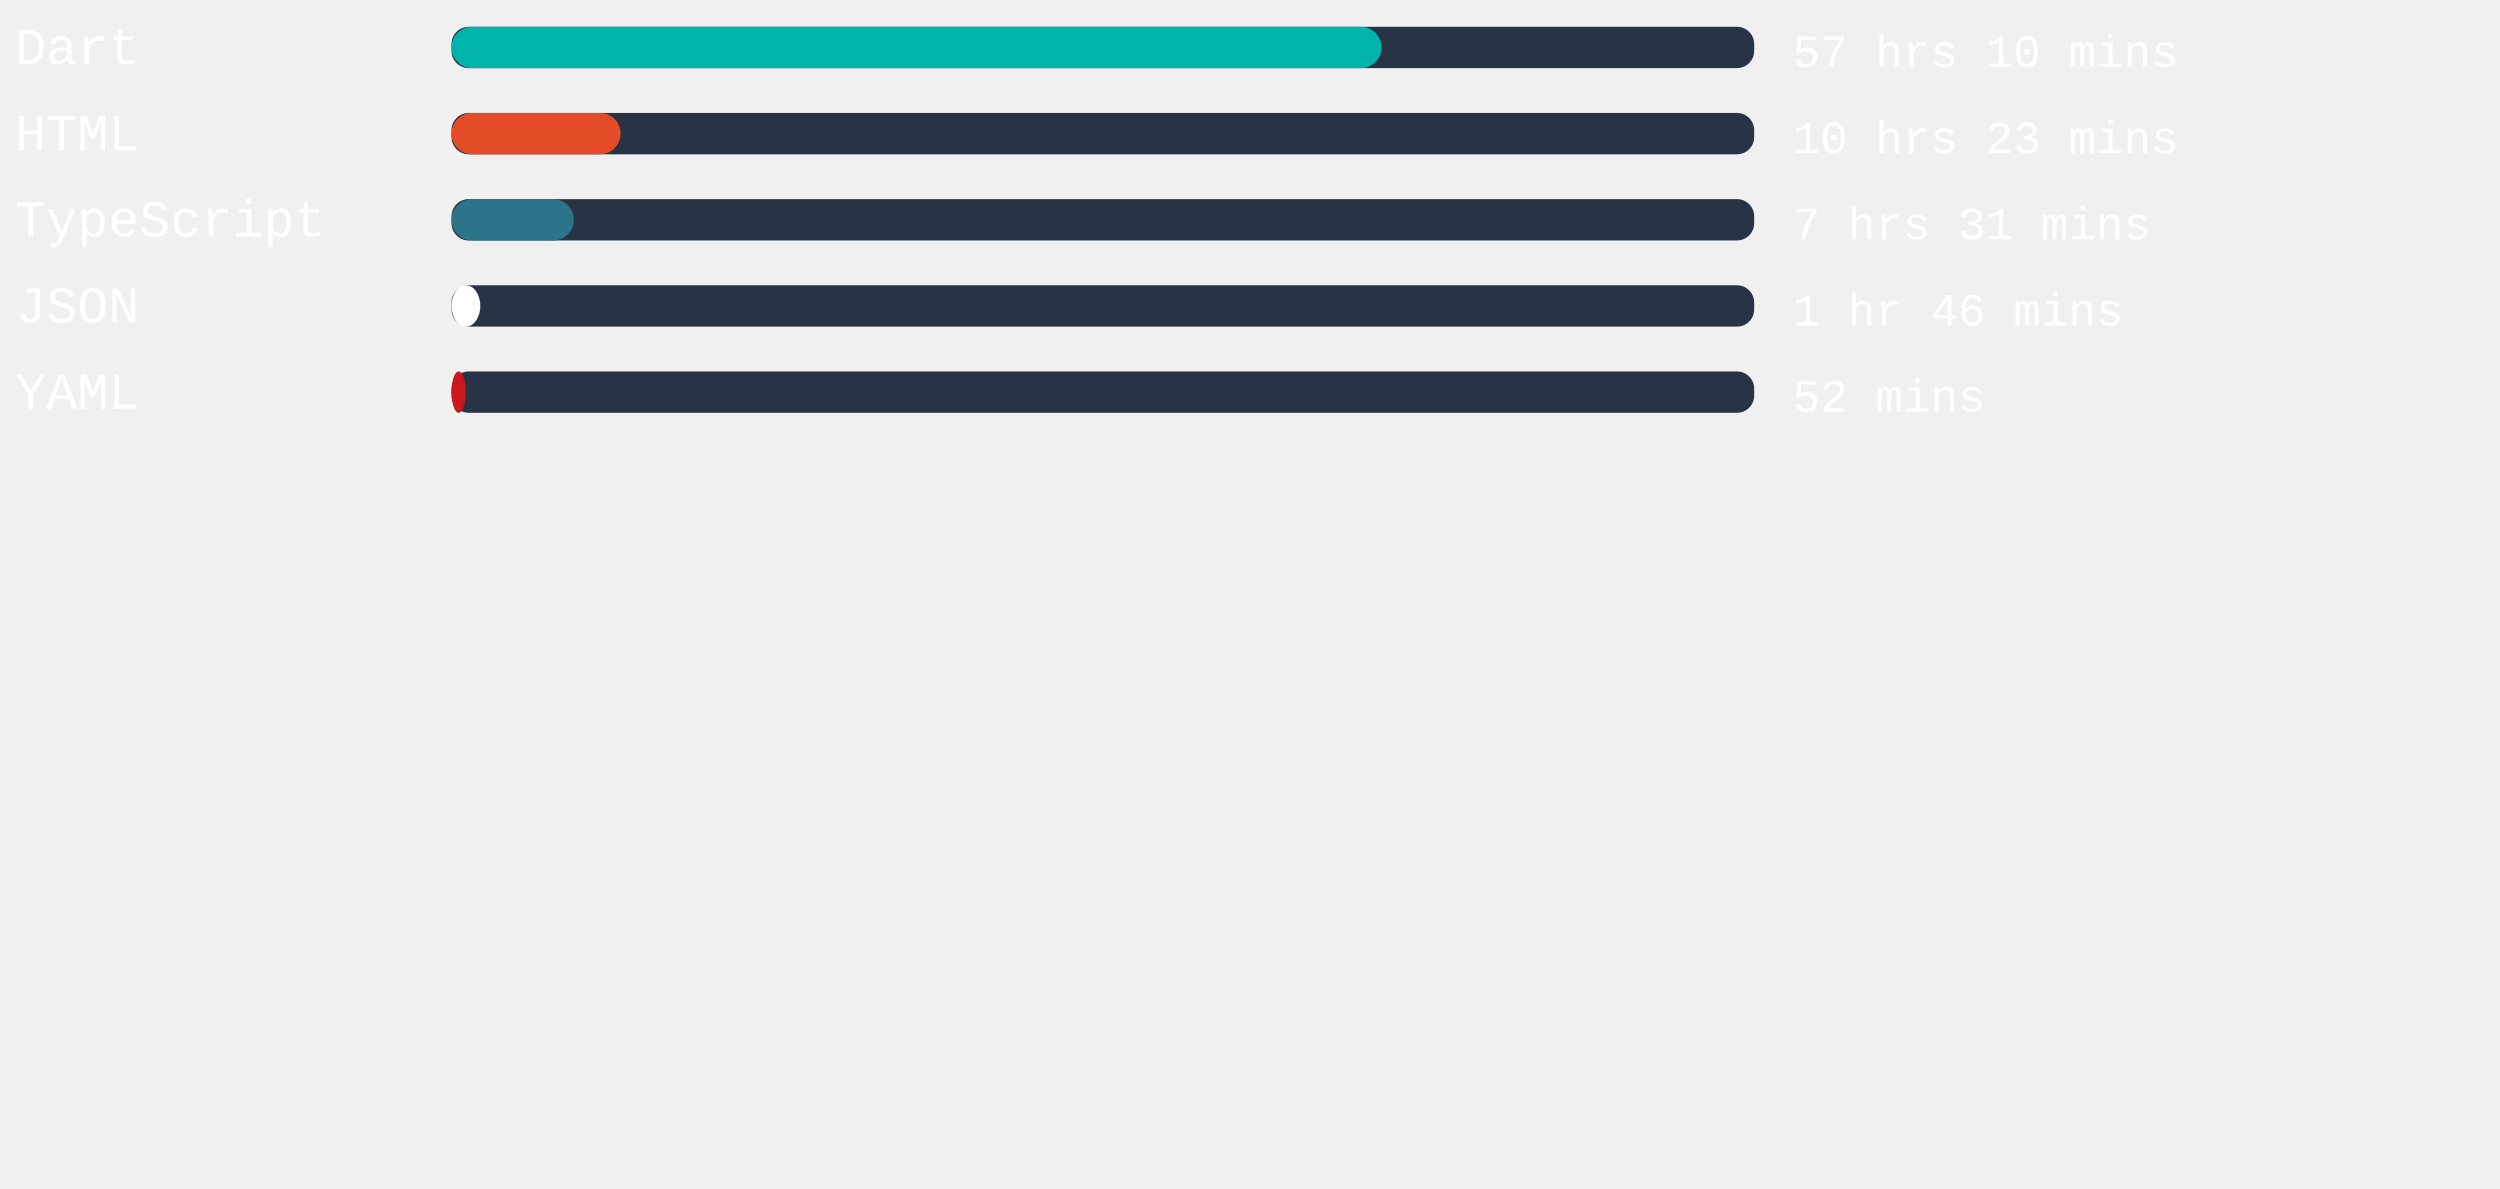
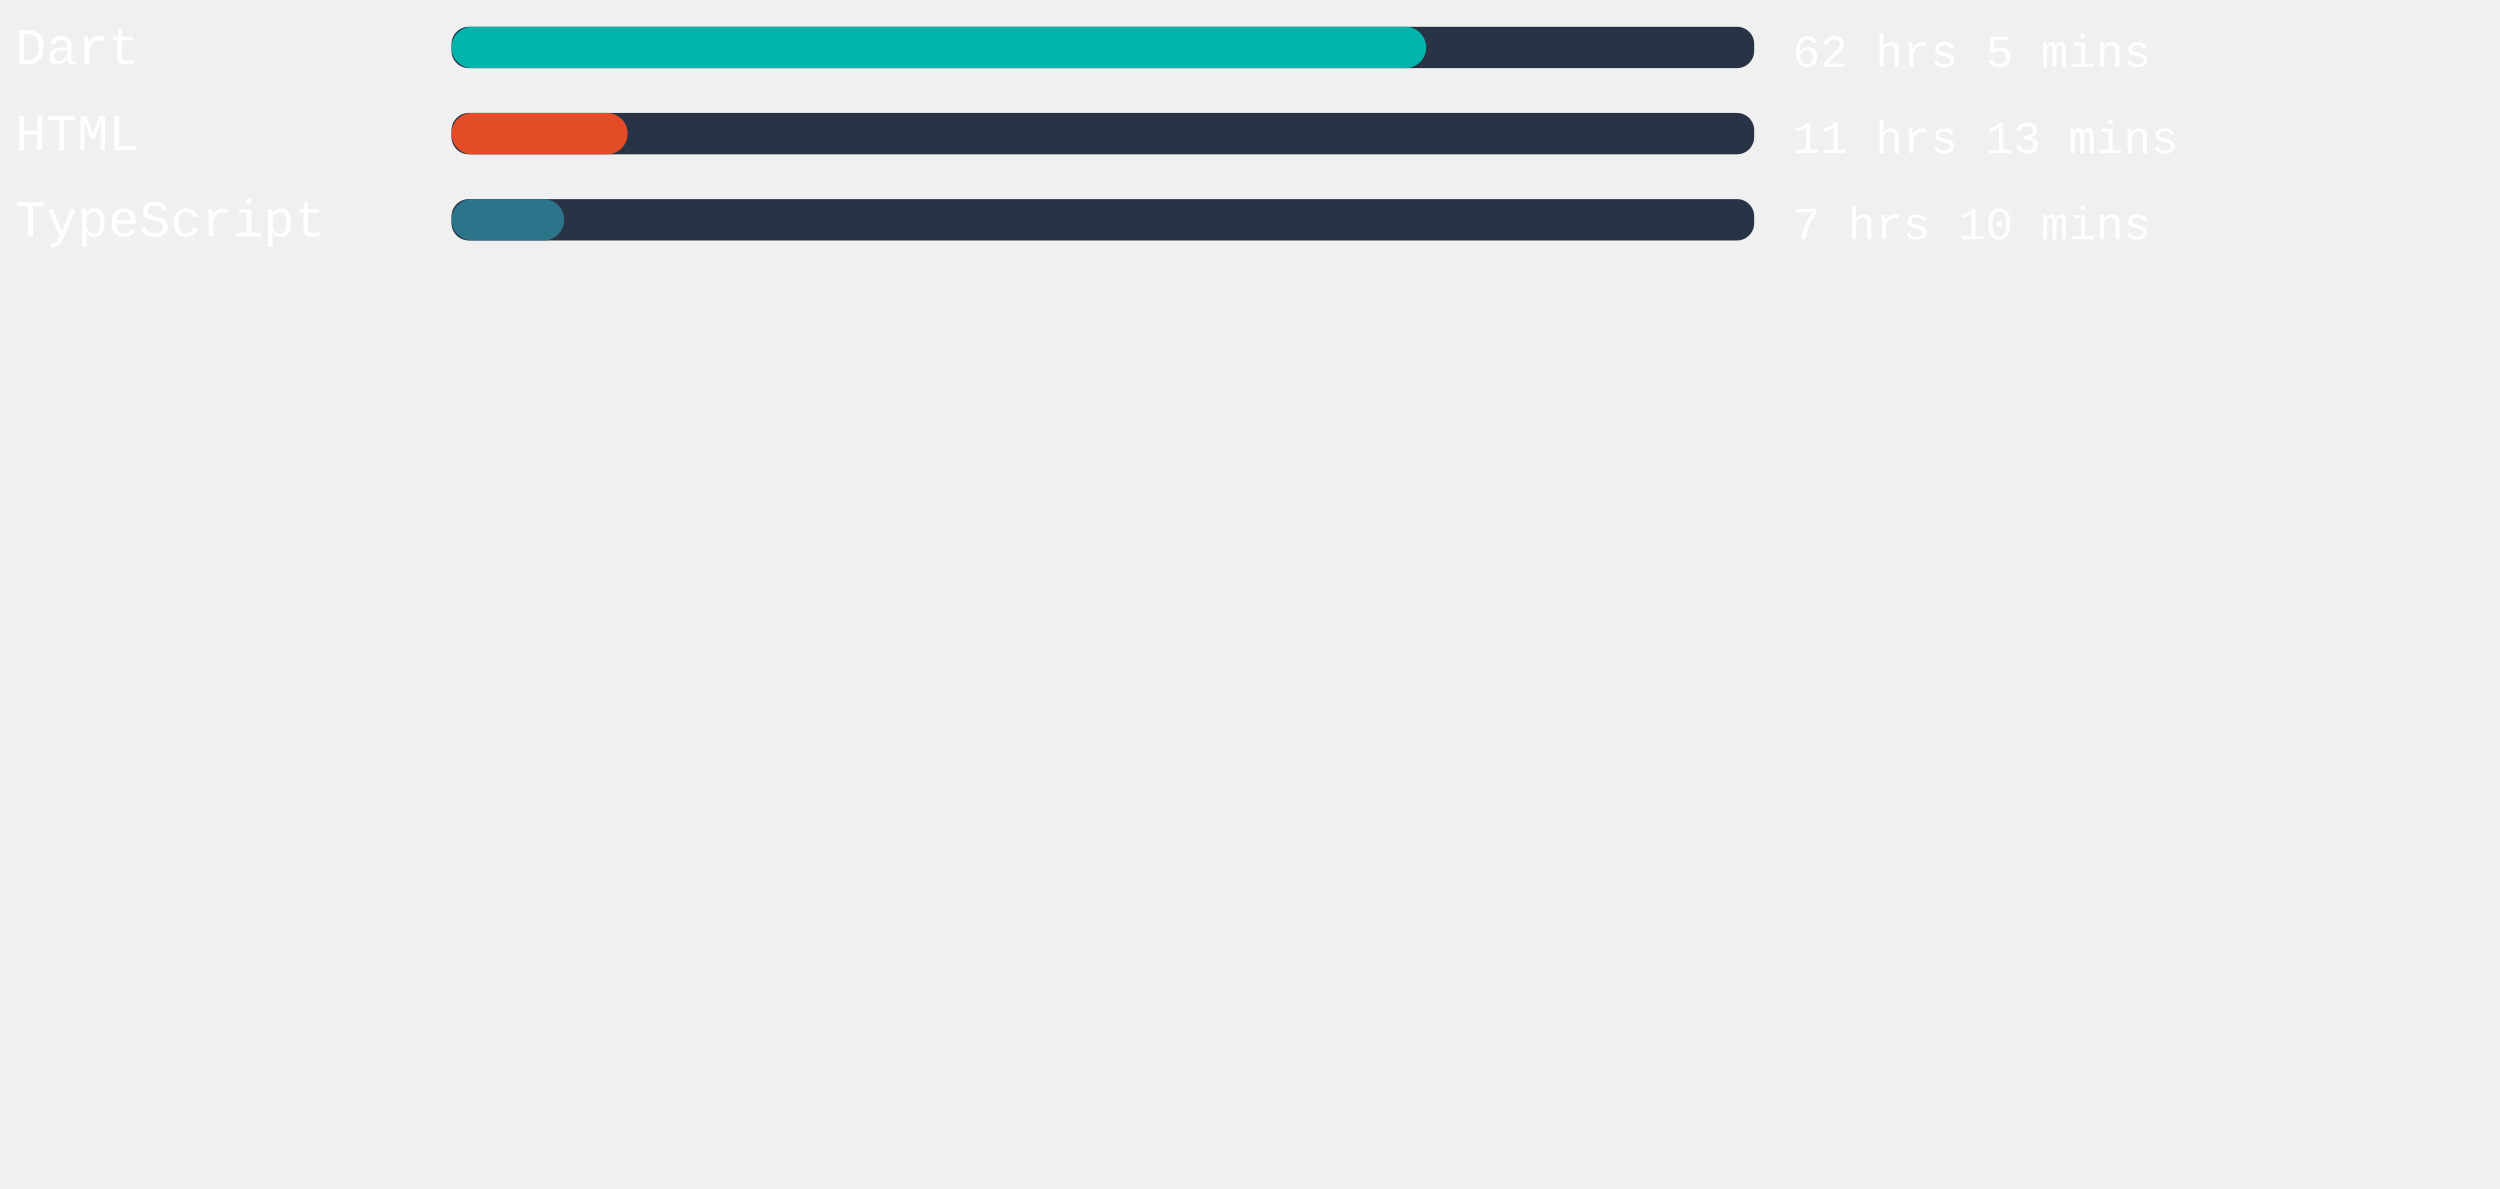
<svg xmlns="http://www.w3.org/2000/svg" width="471mm" height="224mm" viewBox="0 0 725.34 220.12" id="svg6" style="fill:none" version="1.1">
  <defs id="defs143" />
  <style>
   #rect4:hover{
         background-color:red;
      }
   </style>
  <rect x="131" width="377.953" height="12" rx="5.006" id="rect2" y="-54.652" style="fill:#283446;stroke-width:0.913" />
-   <rect x="131" width="269.82" height="12" rx="6" id="rect4" y="-54.652" style="fill:#00B4AB" />
+   <rect x="131" width="282.784" height="12" rx="6" id="rect4" y="-54.652" style="fill:#00B4AB" />
  <text xml:space="preserve" style="font-style:normal;font-weight:normal;font-size:40px;line-height:1.25;font-family:sans-serif;letter-spacing:0px;word-spacing:0px;fill:#ffffff;fill-opacity:1;stroke:none" x="4.41" y="-43.838" id="text824">
    <tspan id="tspan822" x="4.41" y="-43.838" style="font-style:normal;font-variant:normal;font-weight:normal;font-stretch:normal;font-size:15px;font-family:'Courier New', Courier, monospace;-inkscape-font-specification:'Courier New, Courier, monospace'">Dart</tspan>
  </text>
  <text xml:space="preserve" style="font-style:normal;font-weight:normal;font-size:40px;line-height:1.25;font-family:sans-serif;letter-spacing:0px;word-spacing:0px;fill:#ffffff;fill-opacity:1;stroke:none" x="520.107" y="-43.014" id="text824-3">
-     <tspan id="tspan822-6" x="520.107" y="-43.014" style="font-style:normal;font-variant:normal;font-weight:normal;font-stretch:normal;font-size:13.333px;font-family:'Courier New', Courier, monospace;-inkscape-font-specification:'Courier New, Courier, monospace'">57 hrs 10 mins</tspan>
+     <tspan id="tspan822-6" x="520.107" y="-43.014" style="font-style:normal;font-variant:normal;font-weight:normal;font-stretch:normal;font-size:13.333px;font-family:'Courier New', Courier, monospace;-inkscape-font-specification:'Courier New, Courier, monospace'">62 hrs 5 mins</tspan>
  </text>
,
<rect x="131" width="377.953" height="12" rx="5.006" id="rect2" y="-29.652" style="fill:#283446;stroke-width:0.913" />
-   <rect x="131" width="49.058" height="12" rx="6" id="rect4" y="-29.652" style="fill:#e34c26" />
+   <rect x="131" width="51.099" height="12" rx="6" id="rect4" y="-29.652" style="fill:#e34c26" />
  <text xml:space="preserve" style="font-style:normal;font-weight:normal;font-size:40px;line-height:1.25;font-family:sans-serif;letter-spacing:0px;word-spacing:0px;fill:#ffffff;fill-opacity:1;stroke:none" x="4.41" y="-18.838" id="text824">
    <tspan id="tspan822" x="4.41" y="-18.838" style="font-style:normal;font-variant:normal;font-weight:normal;font-stretch:normal;font-size:15px;font-family:'Courier New', Courier, monospace;-inkscape-font-specification:'Courier New, Courier, monospace'">HTML</tspan>
  </text>
  <text xml:space="preserve" style="font-style:normal;font-weight:normal;font-size:40px;line-height:1.25;font-family:sans-serif;letter-spacing:0px;word-spacing:0px;fill:#ffffff;fill-opacity:1;stroke:none" x="520.107" y="-18.014" id="text824-3">
-     <tspan id="tspan822-6" x="520.107" y="-18.014" style="font-style:normal;font-variant:normal;font-weight:normal;font-stretch:normal;font-size:13.333px;font-family:'Courier New', Courier, monospace;-inkscape-font-specification:'Courier New, Courier, monospace'">10 hrs 23 mins</tspan>
+     <tspan id="tspan822-6" x="520.107" y="-18.014" style="font-style:normal;font-variant:normal;font-weight:normal;font-stretch:normal;font-size:13.333px;font-family:'Courier New', Courier, monospace;-inkscape-font-specification:'Courier New, Courier, monospace'">11 hrs 13 mins</tspan>
  </text>
,
<rect x="131" width="377.953" height="12" rx="5.006" id="rect2" y="-4.652" style="fill:#283446;stroke-width:0.913" />
-   <rect x="131" width="35.49" height="12" rx="6" id="rect4" y="-4.652" style="fill:#2b7489" />
+   <rect x="131" width="32.693" height="12" rx="6" id="rect4" y="-4.652" style="fill:#2b7489" />
  <text xml:space="preserve" style="font-style:normal;font-weight:normal;font-size:40px;line-height:1.25;font-family:sans-serif;letter-spacing:0px;word-spacing:0px;fill:#ffffff;fill-opacity:1;stroke:none" x="4.41" y="6.162" id="text824">
    <tspan id="tspan822" x="4.41" y="6.162" style="font-style:normal;font-variant:normal;font-weight:normal;font-stretch:normal;font-size:15px;font-family:'Courier New', Courier, monospace;-inkscape-font-specification:'Courier New, Courier, monospace'">TypeScript</tspan>
  </text>
  <text xml:space="preserve" style="font-style:normal;font-weight:normal;font-size:40px;line-height:1.25;font-family:sans-serif;letter-spacing:0px;word-spacing:0px;fill:#ffffff;fill-opacity:1;stroke:none" x="520.107" y="6.986" id="text824-3">
-     <tspan id="tspan822-6" x="520.107" y="6.986" style="font-style:normal;font-variant:normal;font-weight:normal;font-stretch:normal;font-size:13.333px;font-family:'Courier New', Courier, monospace;-inkscape-font-specification:'Courier New, Courier, monospace'">7 hrs 31 mins</tspan>
-   </text>
- ,
- <rect x="131" width="377.953" height="12" rx="5.006" id="rect2" y="20.348" style="fill:#283446;stroke-width:0.913" />
-   <rect x="131" width="8.353" height="12" rx="6" id="rect4" y="20.348" style="fill:#ffffff" />
-   <text xml:space="preserve" style="font-style:normal;font-weight:normal;font-size:40px;line-height:1.25;font-family:sans-serif;letter-spacing:0px;word-spacing:0px;fill:#ffffff;fill-opacity:1;stroke:none" x="4.41" y="31.162" id="text824">
-     <tspan id="tspan822" x="4.41" y="31.162" style="font-style:normal;font-variant:normal;font-weight:normal;font-stretch:normal;font-size:15px;font-family:'Courier New', Courier, monospace;-inkscape-font-specification:'Courier New, Courier, monospace'">JSON</tspan>
-   </text>
-   <text xml:space="preserve" style="font-style:normal;font-weight:normal;font-size:40px;line-height:1.25;font-family:sans-serif;letter-spacing:0px;word-spacing:0px;fill:#ffffff;fill-opacity:1;stroke:none" x="520.107" y="31.986" id="text824-3">
-     <tspan id="tspan822-6" x="520.107" y="31.986" style="font-style:normal;font-variant:normal;font-weight:normal;font-stretch:normal;font-size:13.333px;font-family:'Courier New', Courier, monospace;-inkscape-font-specification:'Courier New, Courier, monospace'">1 hr 46 mins</tspan>
-   </text>
- ,
- <rect x="131" width="377.953" height="12" rx="5.006" id="rect2" y="45.348" style="fill:#283446;stroke-width:0.913" />
-   <rect x="131" width="4.12" height="12" rx="6" id="rect4" y="45.348" style="fill:#cb171e" />
-   <text xml:space="preserve" style="font-style:normal;font-weight:normal;font-size:40px;line-height:1.25;font-family:sans-serif;letter-spacing:0px;word-spacing:0px;fill:#ffffff;fill-opacity:1;stroke:none" x="4.41" y="56.162" id="text824">
-     <tspan id="tspan822" x="4.41" y="56.162" style="font-style:normal;font-variant:normal;font-weight:normal;font-stretch:normal;font-size:15px;font-family:'Courier New', Courier, monospace;-inkscape-font-specification:'Courier New, Courier, monospace'">YAML</tspan>
-   </text>
-   <text xml:space="preserve" style="font-style:normal;font-weight:normal;font-size:40px;line-height:1.25;font-family:sans-serif;letter-spacing:0px;word-spacing:0px;fill:#ffffff;fill-opacity:1;stroke:none" x="520.107" y="56.986" id="text824-3">
-     <tspan id="tspan822-6" x="520.107" y="56.986" style="font-style:normal;font-variant:normal;font-weight:normal;font-stretch:normal;font-size:13.333px;font-family:'Courier New', Courier, monospace;-inkscape-font-specification:'Courier New, Courier, monospace'">52 mins</tspan>
+     <tspan id="tspan822-6" x="520.107" y="6.986" style="font-style:normal;font-variant:normal;font-weight:normal;font-stretch:normal;font-size:13.333px;font-family:'Courier New', Courier, monospace;-inkscape-font-specification:'Courier New, Courier, monospace'">7 hrs 10 mins</tspan>
  </text>
</svg>
